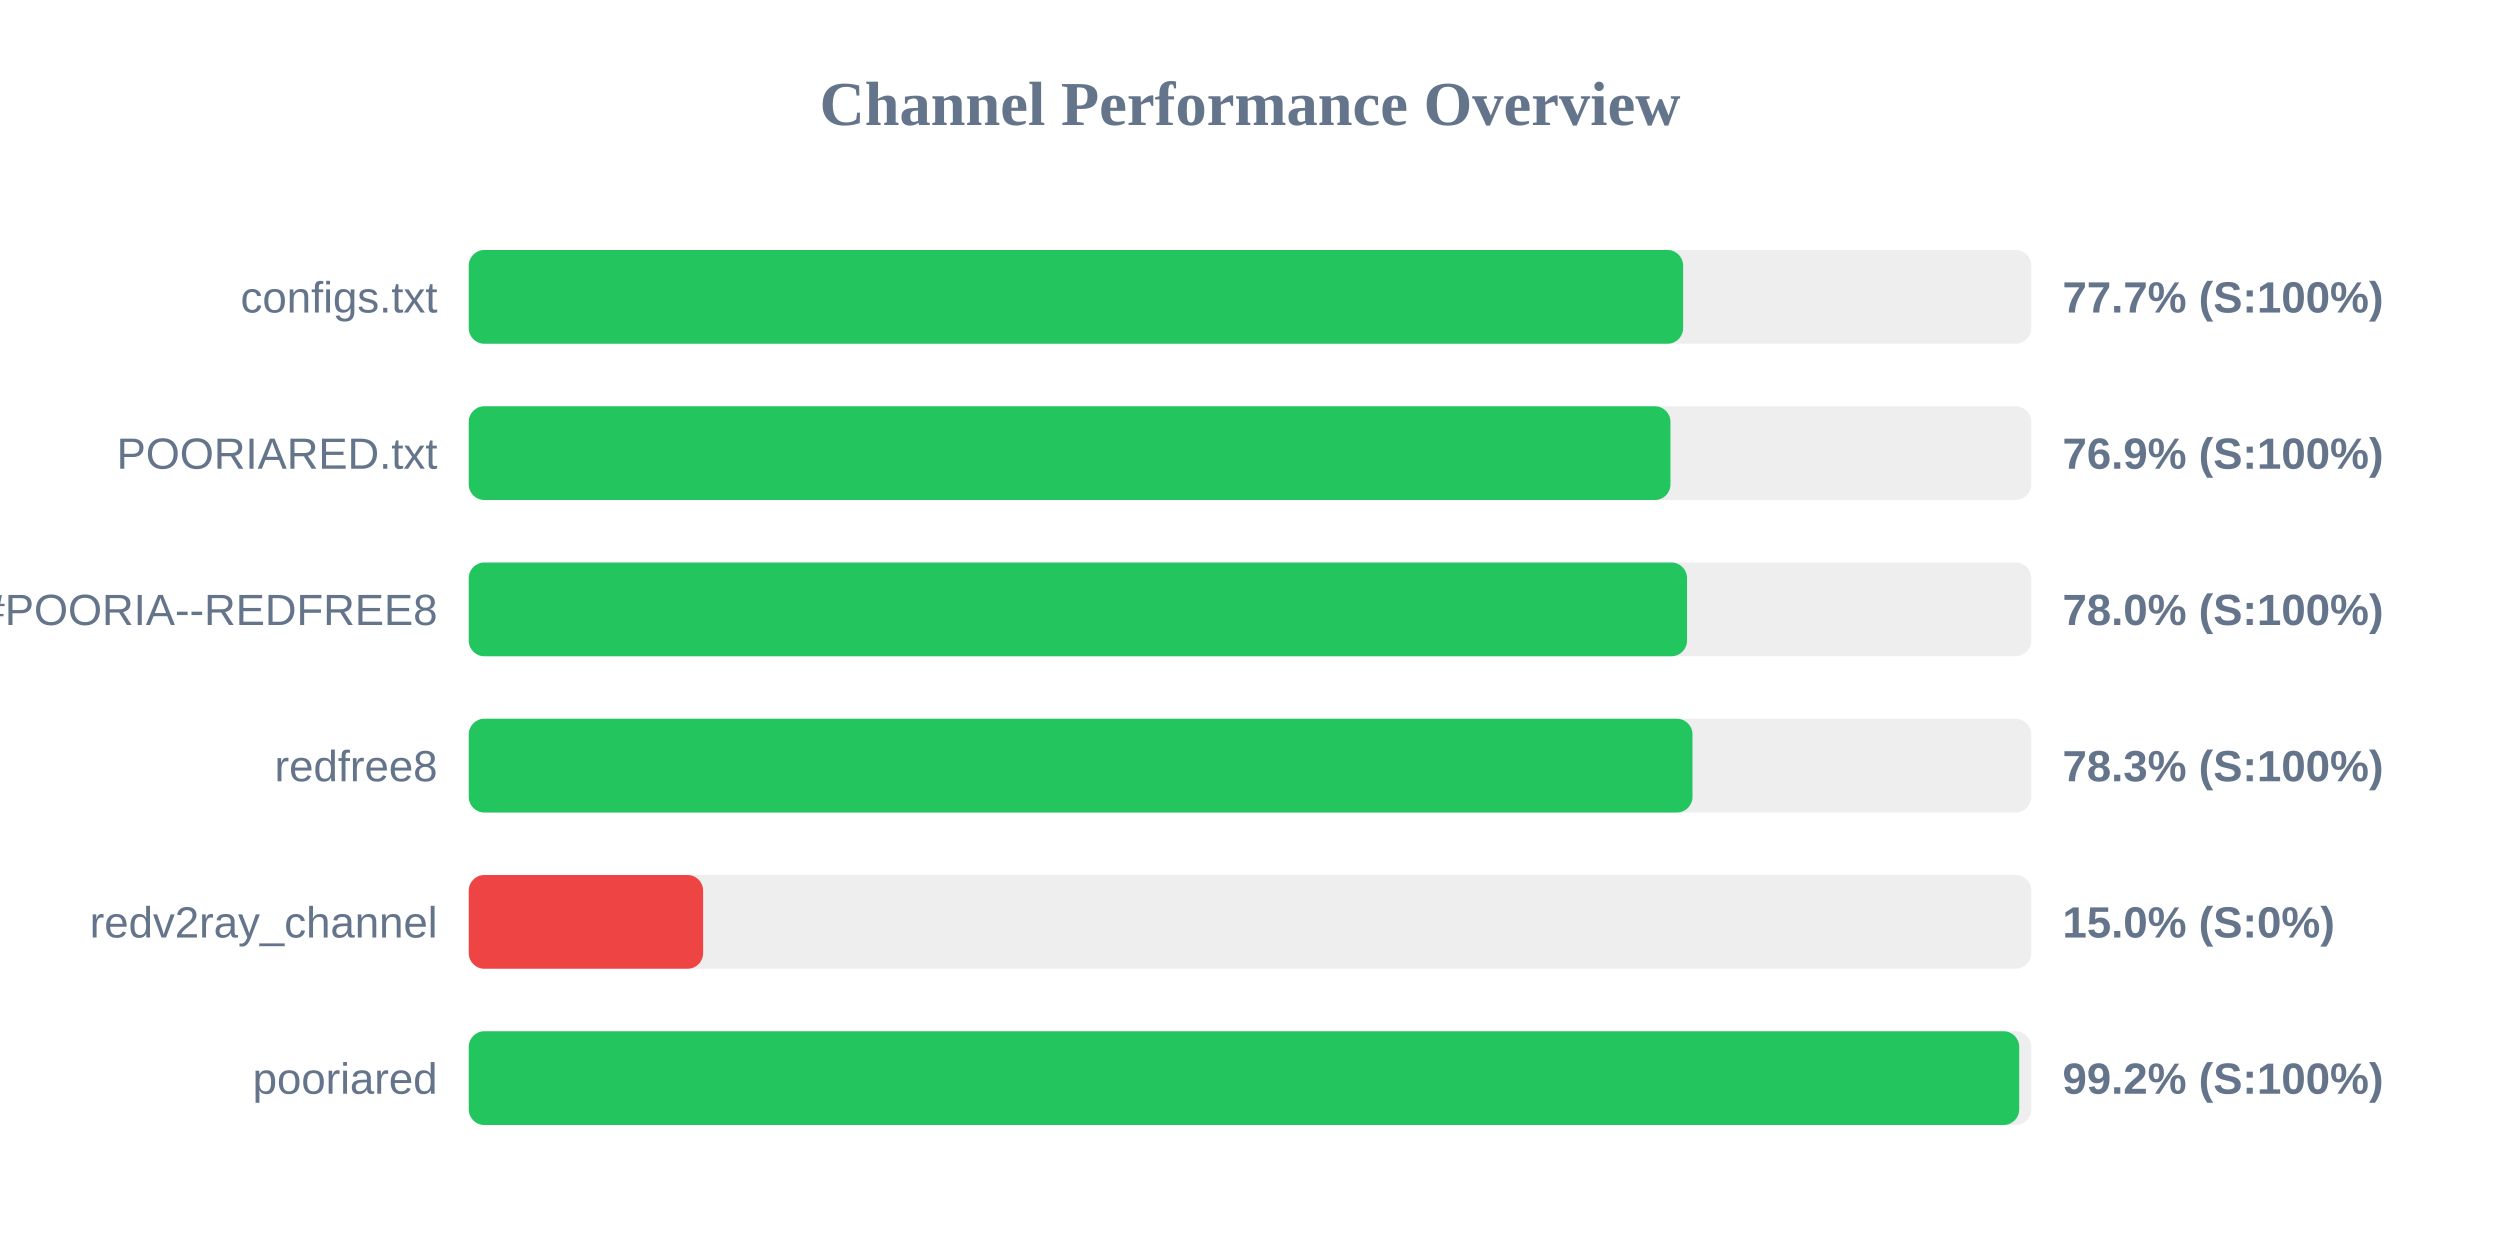
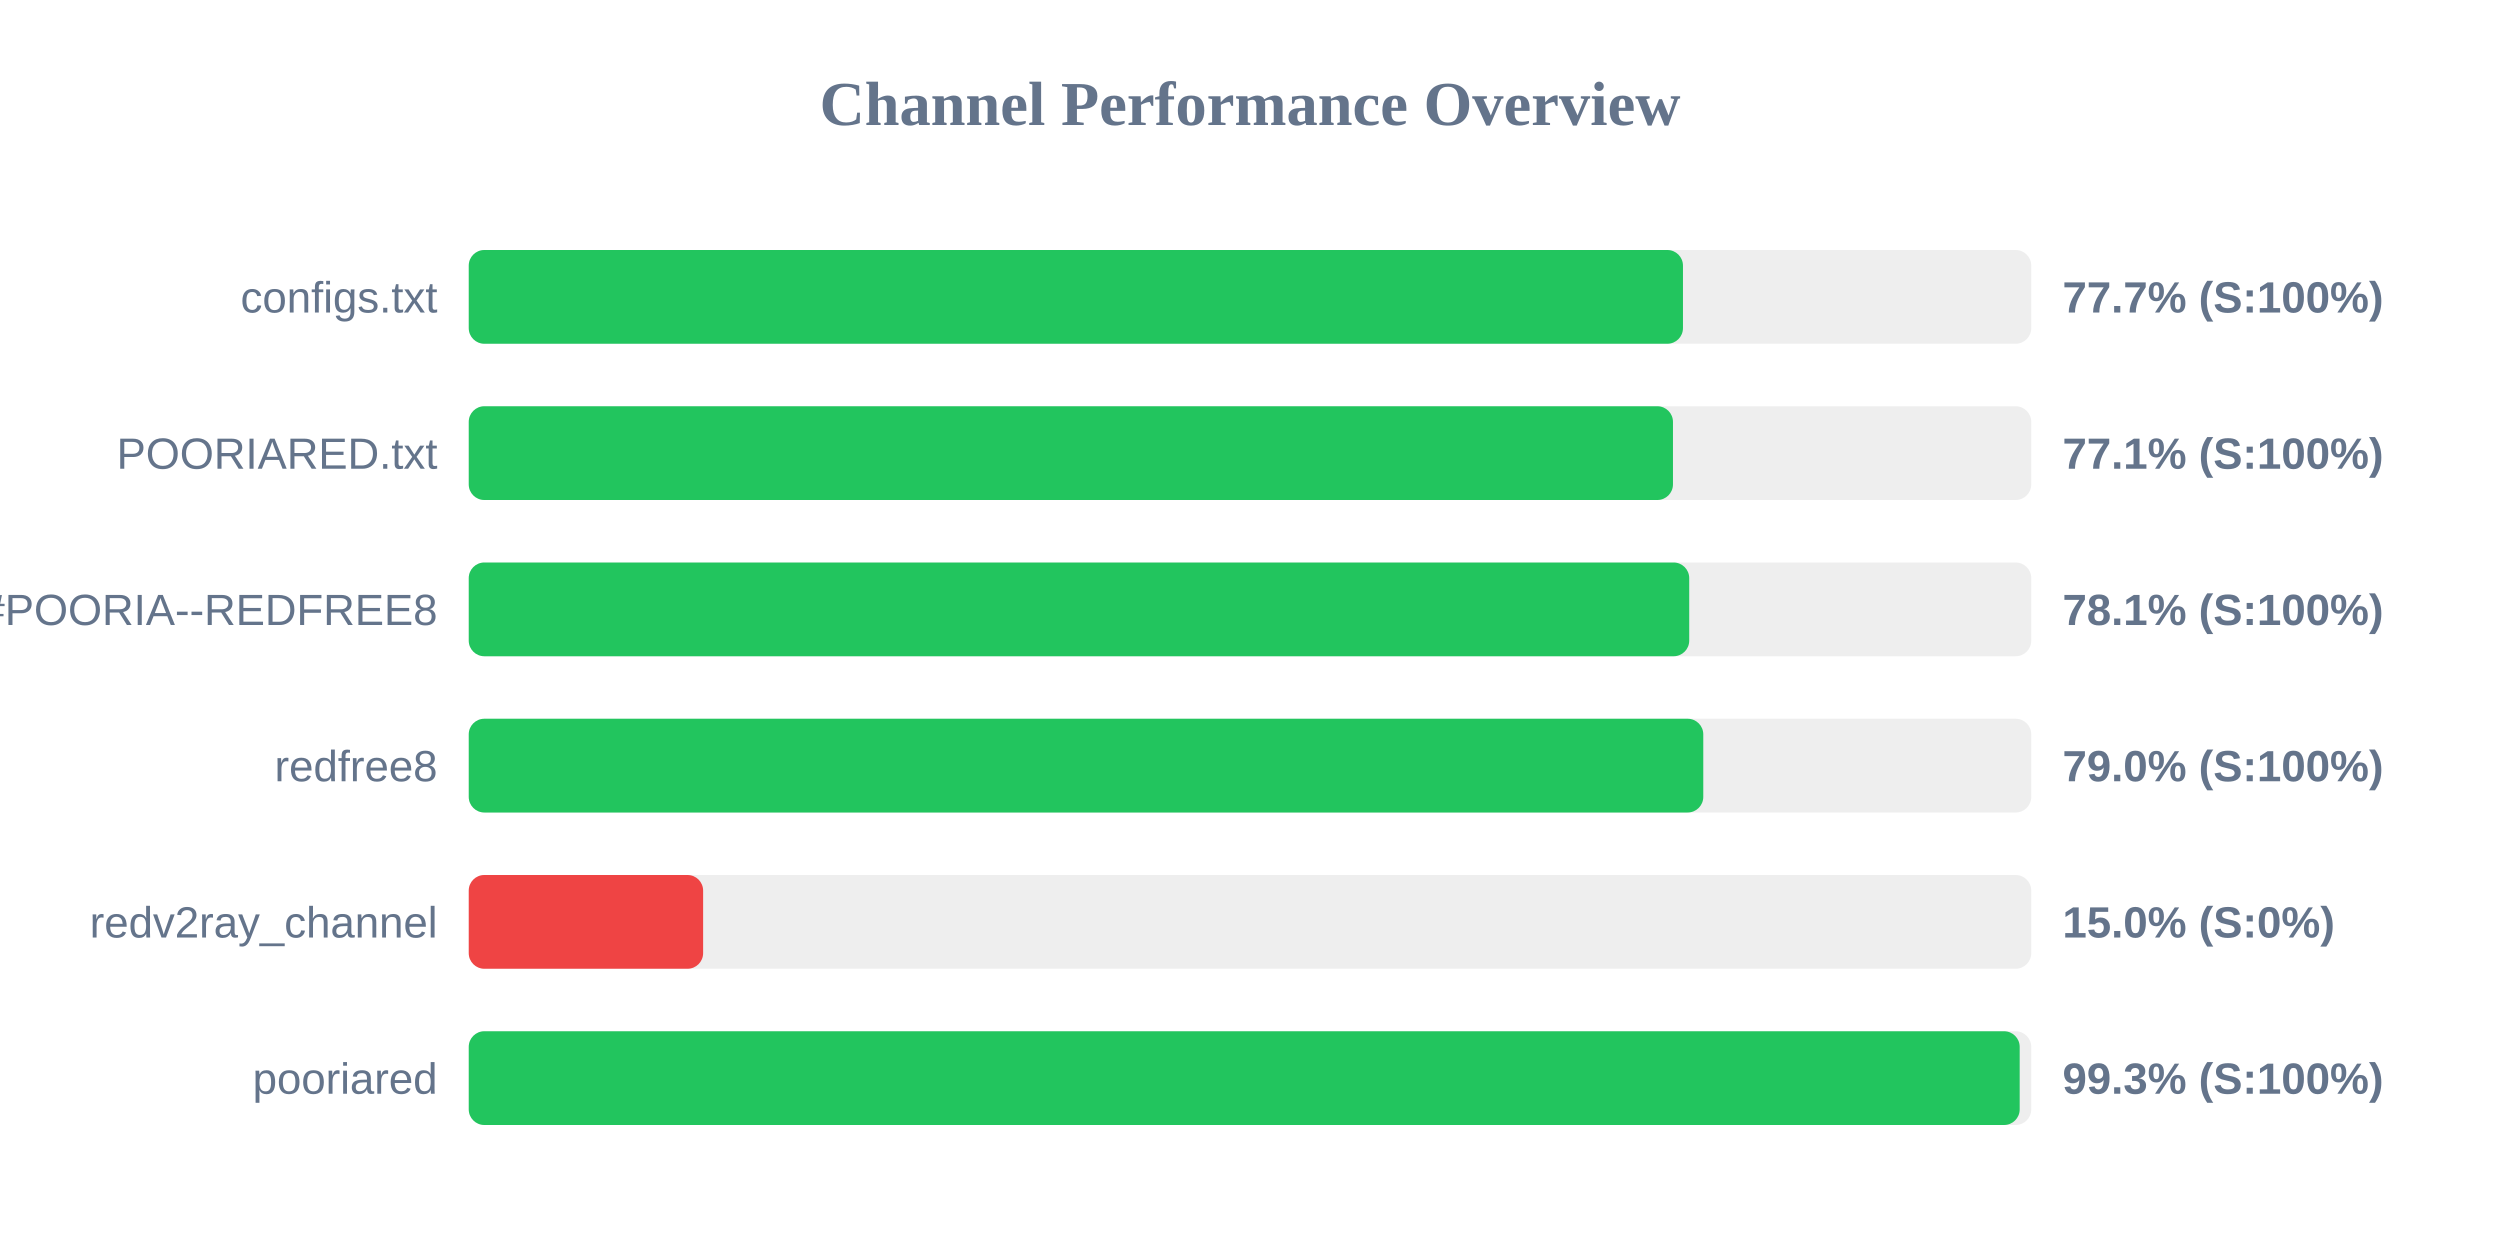
<svg xmlns="http://www.w3.org/2000/svg" width="800" height="400" version="1.1">
  <style>
        .row { font: 14px Arial; fill: #64748b; }
        .score { font: bold 14px Arial; fill: #64748b; }
    </style>
  <text x="400" y="40" text-anchor="middle" font-size="20px" font-weight="bold" fill="#64748b">Channel Performance Overview</text>
  <rect x="150" y="80" width="500" height="30" fill="#eee" rx="5" />
-   <rect x="150" y="80" width="388.6" height="30" fill="#22c55e" rx="5" />
+   <rect x="150" y="80" width="388.55" height="30" fill="#22c55e" rx="5" />
  <text x="140" y="100" text-anchor="end" class="row">configs.txt</text>
  <text x="660" y="100" text-anchor="start" class="score">77.7% (S:100%)</text>
  <rect x="150" y="130" width="500" height="30" fill="#eee" rx="5" />
-   <rect x="150" y="130" width="384.55" height="30" fill="#22c55e" rx="5" />
+   <rect x="150" y="130" width="385.35" height="30" fill="#22c55e" rx="5" />
  <text x="140" y="150" text-anchor="end" class="row">POORIARED.txt</text>
-   <text x="660" y="150" text-anchor="start" class="score">76.9% (S:100%)</text>
+   <text x="660" y="150" text-anchor="start" class="score">77.1% (S:100%)</text>
  <rect x="150" y="180" width="500" height="30" fill="#eee" rx="5" />
-   <rect x="150" y="180" width="389.85" height="30" fill="#22c55e" rx="5" />
+   <rect x="150" y="180" width="390.55" height="30" fill="#22c55e" rx="5" />
  <text x="140" y="200" text-anchor="end" class="row">POORIA--REDFREE8.txt#POORIA--REDFREE8</text>
-   <text x="660" y="200" text-anchor="start" class="score">78.0% (S:100%)</text>
+   <text x="660" y="200" text-anchor="start" class="score">78.1% (S:100%)</text>
  <rect x="150" y="230" width="500" height="30" fill="#eee" rx="5" />
-   <rect x="150" y="230" width="391.6" height="30" fill="#22c55e" rx="5" />
+   <rect x="150" y="230" width="395.05" height="30" fill="#22c55e" rx="5" />
  <text x="140" y="250" text-anchor="end" class="row">redfree8</text>
-   <text x="660" y="250" text-anchor="start" class="score">78.3% (S:100%)</text>
+   <text x="660" y="250" text-anchor="start" class="score">79.0% (S:100%)</text>
  <rect x="150" y="280" width="500" height="30" fill="#eee" rx="5" />
  <rect x="150" y="280" width="75.0" height="30" fill="#ef4444" rx="5" />
  <text x="140" y="300" text-anchor="end" class="row">redv2ray_channel</text>
  <text x="660" y="300" text-anchor="start" class="score">15.0% (S:0%)</text>
  <rect x="150" y="330" width="500" height="30" fill="#eee" rx="5" />
-   <rect x="150" y="330" width="496.15" height="30" fill="#22c55e" rx="5" />
+   <rect x="150" y="330" width="496.3" height="30" fill="#22c55e" rx="5" />
  <text x="140" y="350" text-anchor="end" class="row">pooriared</text>
-   <text x="660" y="350" text-anchor="start" class="score">99.2% (S:100%)</text>
+   <text x="660" y="350" text-anchor="start" class="score">99.3% (S:100%)</text>
</svg>
